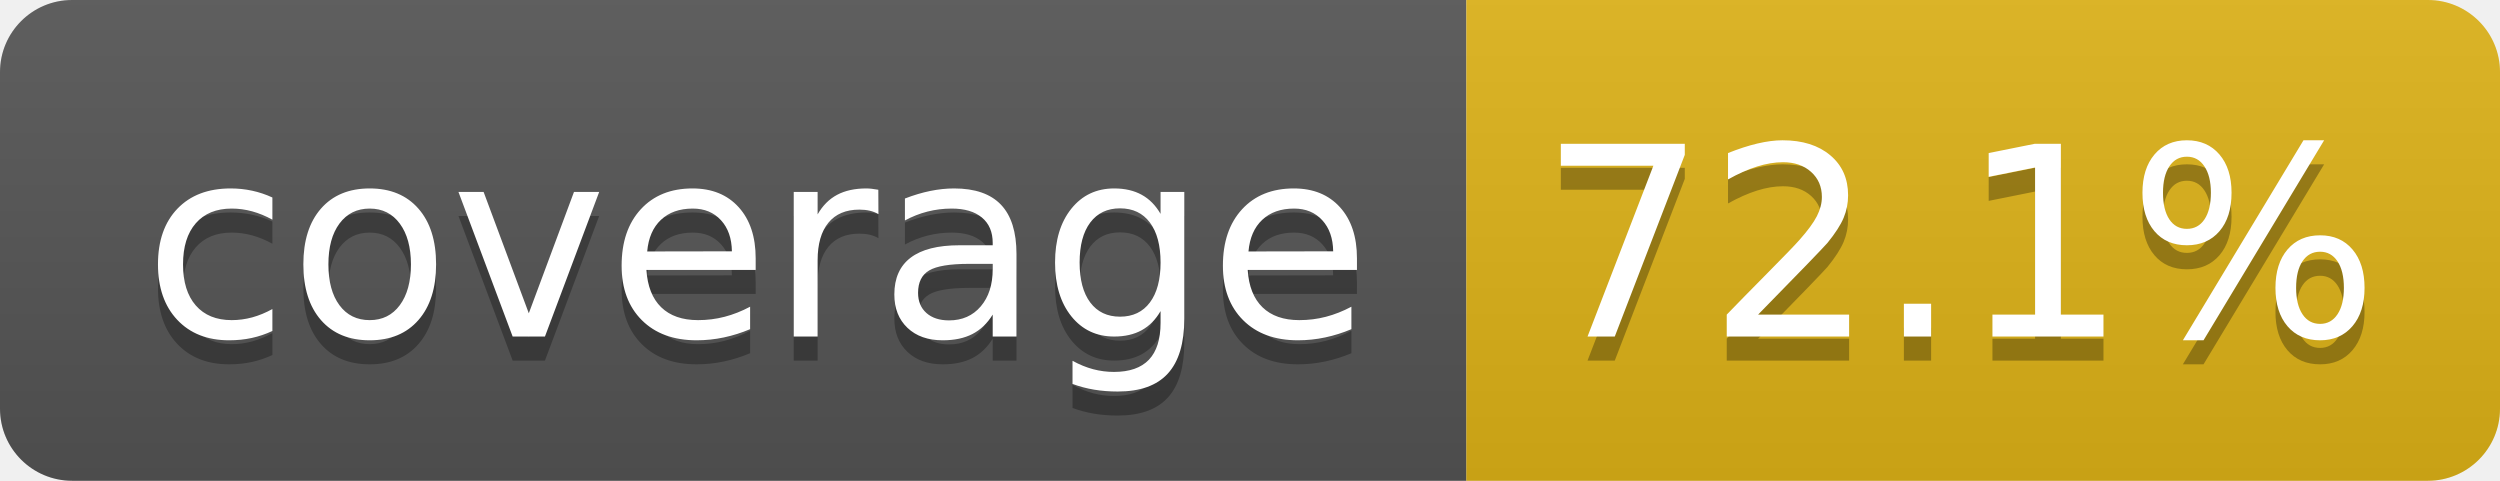
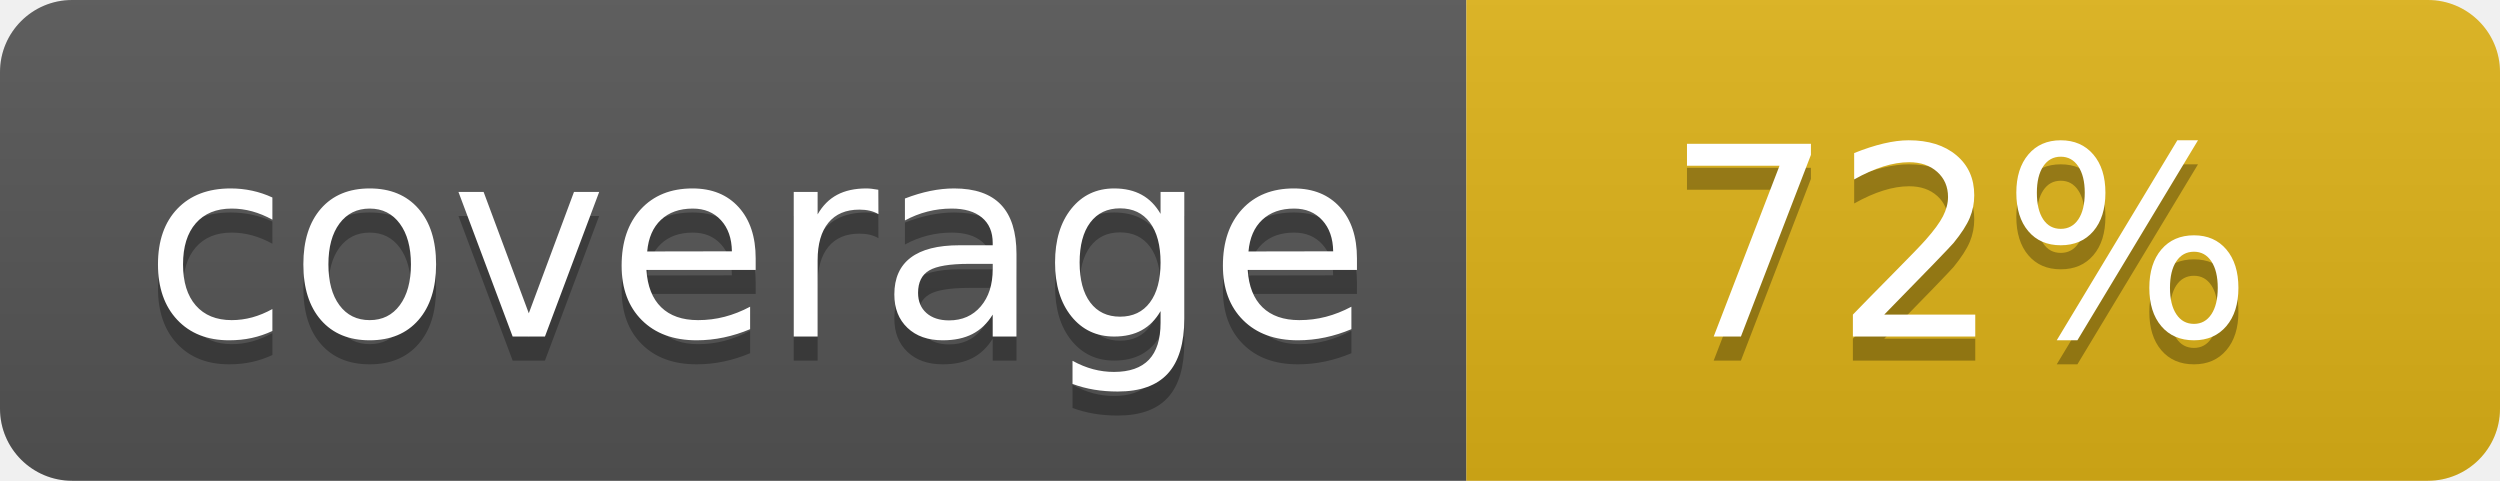
- <svg xmlns="http://www.w3.org/2000/svg" width="104" height="20" role="img" aria-label="coverage: 72.1%">
+ <svg xmlns="http://www.w3.org/2000/svg" width="104" height="20" role="img" aria-label="coverage: 72%">
  <linearGradient id="s" x2="0" y2="100%">
    <stop offset="0" stop-color="#bbb" stop-opacity=".1" />
    <stop offset="1" stop-opacity=".1" />
  </linearGradient>
  <clipPath id="r">
    <rect width="104" height="20" rx="3" fill="#fff" />
  </clipPath>
  <g clip-path="url(#r)">
    <rect width="61" height="20" fill="#555" />
    <rect x="61" width="43" height="20" fill="#dfb317" />
    <rect width="104" height="20" fill="url(#s)" />
  </g>
  <g fill="#fff" text-anchor="middle" font-family="Verdana,Geneva,DejaVu Sans,sans-serif" text-rendering="geometricPrecision" font-size="110">
    <text aria-hidden="true" x="315" y="150" fill="#010101" fill-opacity=".3" transform="scale(.1)" textLength="510">coverage</text>
    <text x="315" y="140" transform="scale(.1)" fill="#fff" textLength="510">coverage</text>
-     <text aria-hidden="true" x="815" y="150" fill="#010101" fill-opacity=".3" transform="scale(.1)" textLength="330">72.1%</text>
-     <text x="815" y="140" transform="scale(.1)" fill="#fff" textLength="330">72.1%</text>
+     <text aria-hidden="true" x="815" y="150" fill="#010101" fill-opacity=".3" transform="scale(.1)" textLength="250">72%</text>
+     <text x="815" y="140" transform="scale(.1)" fill="#fff" textLength="250">72%</text>
  </g>
</svg>
